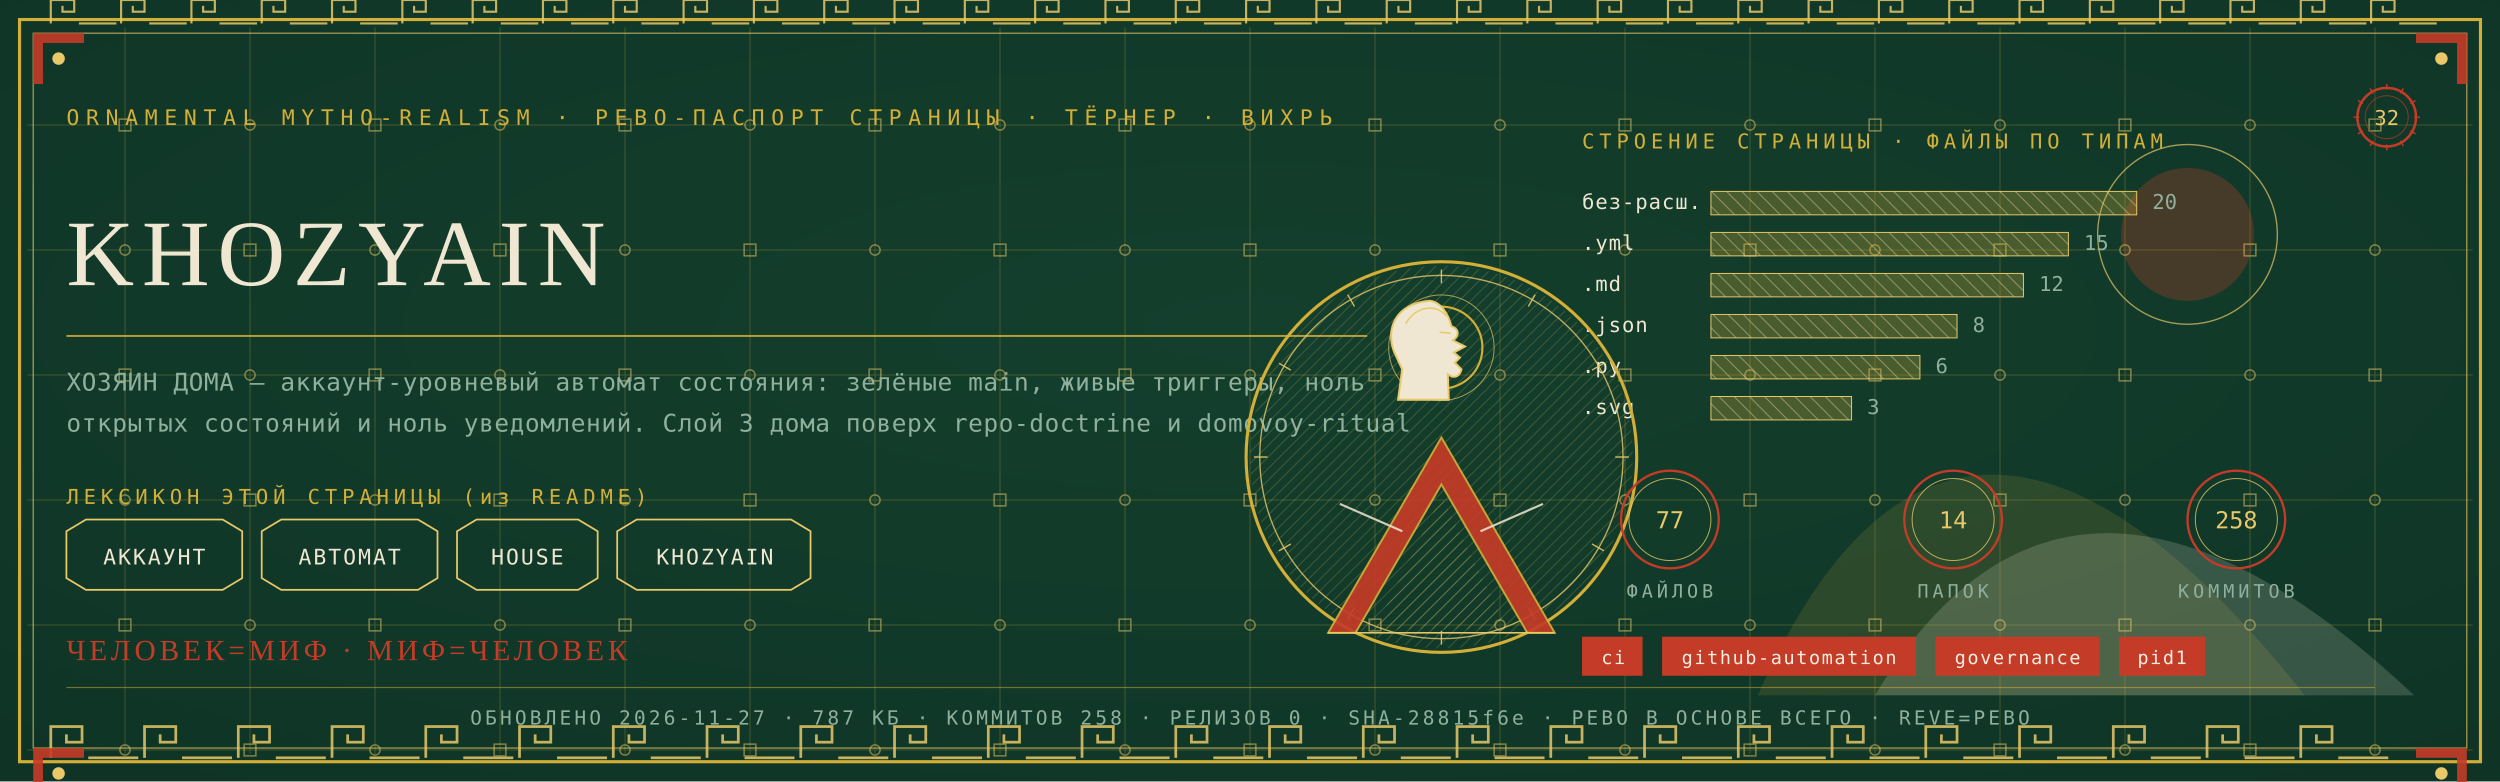
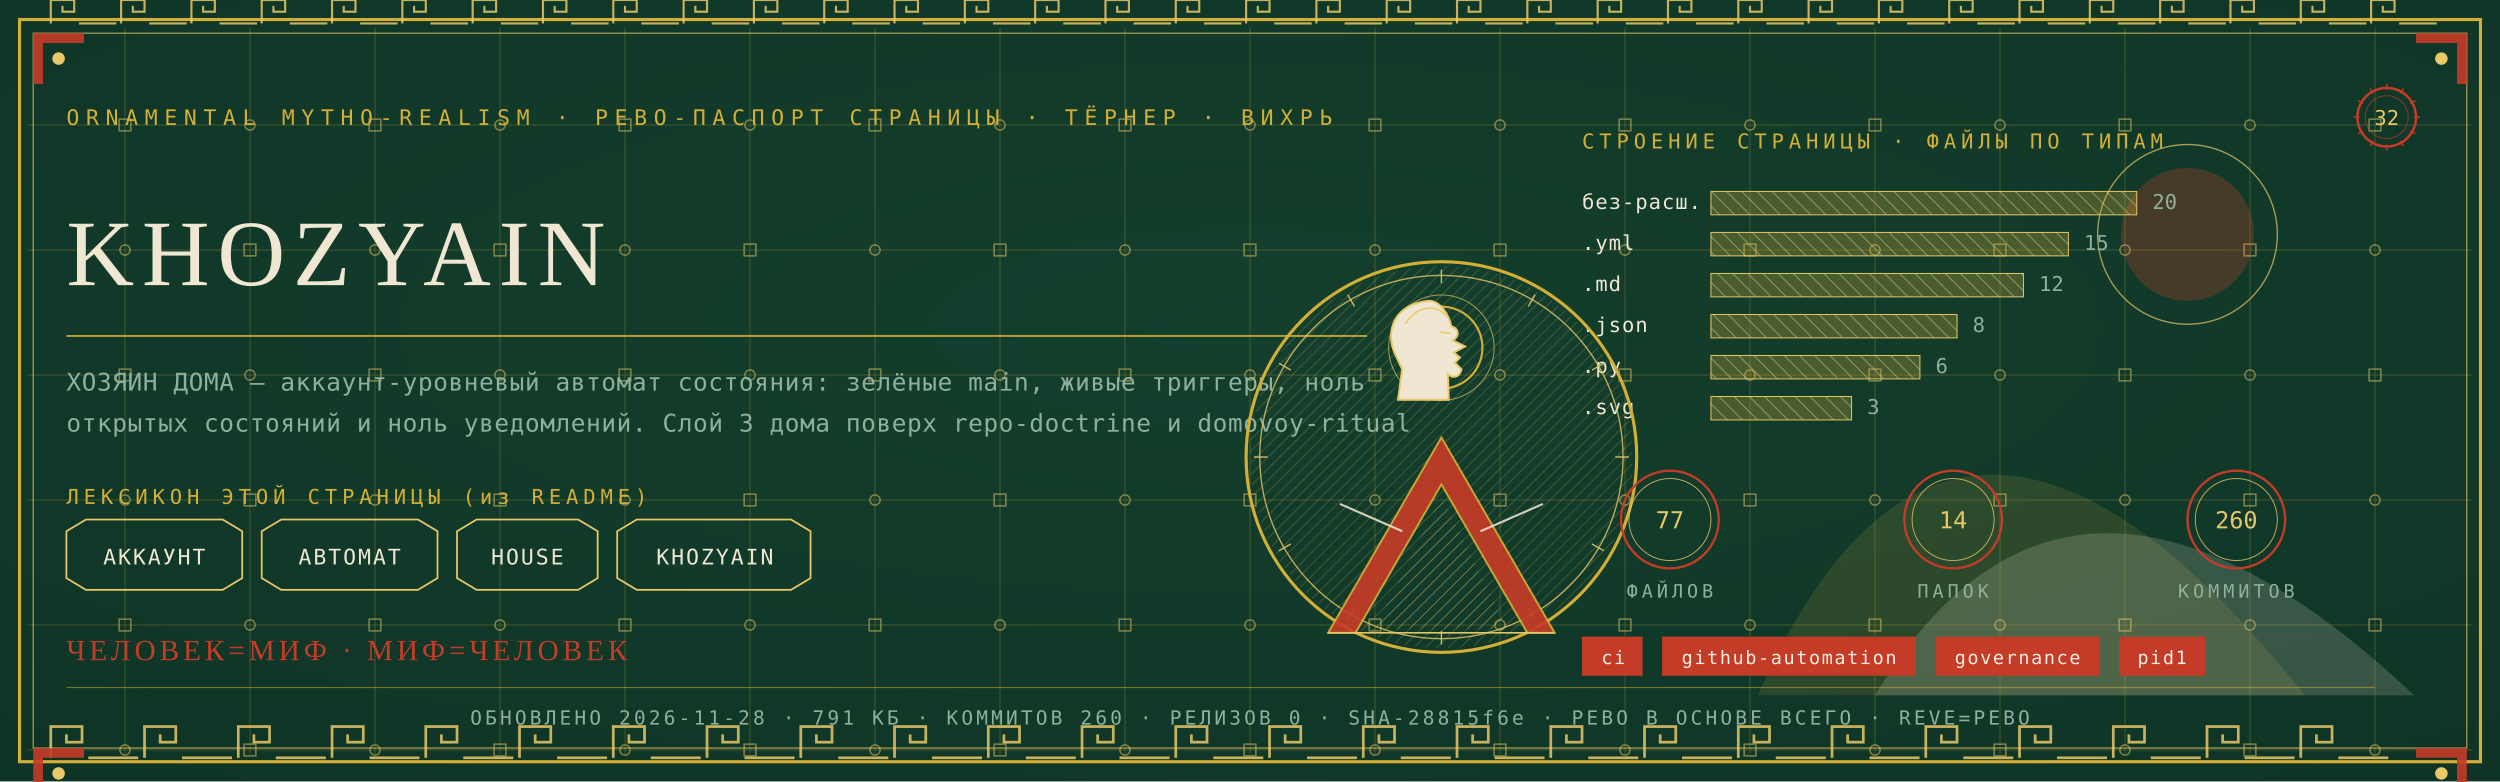
<svg xmlns="http://www.w3.org/2000/svg" viewBox="0 0 1280 400" width="1280" height="400">
  <defs>
    <radialGradient id="rp32" cx="0.5" cy="0.42" r="1.1">
      <stop offset="0" stop-color="#14402E" />
      <stop offset="1" stop-color="#0C2E21" />
    </radialGradient>
    <pattern id="hatchm" width="4.2" height="4.2" patternUnits="userSpaceOnUse" patternTransform="rotate(45)">
      <rect width="4.2" height="4.2" fill="none" />
      <line x1="0" y1="0" x2="0" y2="4.2" stroke="#E8C868" stroke-width="0.5" />
    </pattern>
    <pattern id="hatchv" width="5.5" height="5.5" patternUnits="userSpaceOnUse" patternTransform="rotate(-45)">
      <rect width="5.5" height="5.5" fill="none" />
      <line x1="0" y1="0" x2="0" y2="5.5" stroke="#EFE7D2" stroke-width="0.5" />
    </pattern>
  </defs>
  <rect width="1280" height="400" fill="#0C2E21" />
  <rect width="1280" height="400" fill="url(#rp32)" opacity="0.94" />
  <path d="M 900 356 Q 1000 130 1180 356 Z" fill="#D4AF37" opacity="0.14" />
  <path d="M 960 356 Q 1060 190 1236 356 Z" fill="#EFE7D2" opacity="0.18" />
  <circle cx="1120" cy="120" r="34" fill="#C43B27" opacity="0.30" />
  <circle cx="1120" cy="120" r="46" fill="none" stroke="#E8C868" stroke-width="0.7" opacity="0.7" />
  <g stroke="#D4AF37" stroke-width="0.45" opacity="0.30">
    <line x1="64" y1="14" x2="64" y2="386" />
    <line x1="128" y1="14" x2="128" y2="386" />
    <line x1="192" y1="14" x2="192" y2="386" />
    <line x1="256" y1="14" x2="256" y2="386" />
    <line x1="320" y1="14" x2="320" y2="386" />
    <line x1="384" y1="14" x2="384" y2="386" />
    <line x1="448" y1="14" x2="448" y2="386" />
    <line x1="512" y1="14" x2="512" y2="386" />
    <line x1="576" y1="14" x2="576" y2="386" />
    <line x1="640" y1="14" x2="640" y2="386" />
    <line x1="704" y1="14" x2="704" y2="386" />
    <line x1="768" y1="14" x2="768" y2="386" />
    <line x1="832" y1="14" x2="832" y2="386" />
    <line x1="896" y1="14" x2="896" y2="386" />
    <line x1="960" y1="14" x2="960" y2="386" />
    <line x1="1024" y1="14" x2="1024" y2="386" />
    <line x1="1088" y1="14" x2="1088" y2="386" />
    <line x1="1152" y1="14" x2="1152" y2="386" />
    <line x1="1216" y1="14" x2="1216" y2="386" />
    <line x1="14" y1="64" x2="1266" y2="64" />
    <line x1="14" y1="128" x2="1266" y2="128" />
    <line x1="14" y1="192" x2="1266" y2="192" />
    <line x1="14" y1="256" x2="1266" y2="256" />
    <line x1="14" y1="320" x2="1266" y2="320" />
    <line x1="14" y1="384" x2="1266" y2="384" />
  </g>
  <g fill="none" stroke="#E8C868" stroke-width="0.8" opacity="0.5">
    <rect x="61" y="61" width="6" height="6" />
    <circle cx="64" cy="128" r="2.6" />
    <rect x="61" y="189" width="6" height="6" />
    <circle cx="64" cy="256" r="2.6" />
    <rect x="61" y="317" width="6" height="6" />
    <circle cx="64" cy="384" r="2.6" />
    <circle cx="128" cy="64" r="2.6" />
    <rect x="125" y="125" width="6" height="6" />
    <circle cx="128" cy="192" r="2.6" />
    <rect x="125" y="253" width="6" height="6" />
    <circle cx="128" cy="320" r="2.6" />
    <rect x="125" y="381" width="6" height="6" />
    <rect x="189" y="61" width="6" height="6" />
    <circle cx="192" cy="128" r="2.6" />
    <rect x="189" y="189" width="6" height="6" />
    <circle cx="192" cy="256" r="2.6" />
    <rect x="189" y="317" width="6" height="6" />
    <circle cx="192" cy="384" r="2.6" />
    <circle cx="256" cy="64" r="2.6" />
    <rect x="253" y="125" width="6" height="6" />
    <circle cx="256" cy="192" r="2.6" />
    <rect x="253" y="253" width="6" height="6" />
    <circle cx="256" cy="320" r="2.6" />
    <rect x="253" y="381" width="6" height="6" />
    <rect x="317" y="61" width="6" height="6" />
    <circle cx="320" cy="128" r="2.6" />
    <rect x="317" y="189" width="6" height="6" />
    <circle cx="320" cy="256" r="2.6" />
    <rect x="317" y="317" width="6" height="6" />
    <circle cx="320" cy="384" r="2.6" />
    <circle cx="384" cy="64" r="2.6" />
    <rect x="381" y="125" width="6" height="6" />
    <circle cx="384" cy="192" r="2.6" />
    <rect x="381" y="253" width="6" height="6" />
    <circle cx="384" cy="320" r="2.6" />
    <rect x="381" y="381" width="6" height="6" />
    <rect x="445" y="61" width="6" height="6" />
    <circle cx="448" cy="128" r="2.6" />
    <rect x="445" y="189" width="6" height="6" />
    <circle cx="448" cy="256" r="2.6" />
    <rect x="445" y="317" width="6" height="6" />
    <circle cx="448" cy="384" r="2.6" />
    <circle cx="512" cy="64" r="2.6" />
    <rect x="509" y="125" width="6" height="6" />
    <circle cx="512" cy="192" r="2.6" />
    <rect x="509" y="253" width="6" height="6" />
    <circle cx="512" cy="320" r="2.6" />
    <rect x="509" y="381" width="6" height="6" />
    <rect x="573" y="61" width="6" height="6" />
    <circle cx="576" cy="128" r="2.6" />
    <rect x="573" y="189" width="6" height="6" />
    <circle cx="576" cy="256" r="2.6" />
    <rect x="573" y="317" width="6" height="6" />
    <circle cx="576" cy="384" r="2.6" />
    <circle cx="640" cy="64" r="2.6" />
    <rect x="637" y="125" width="6" height="6" />
    <circle cx="640" cy="192" r="2.6" />
    <rect x="637" y="253" width="6" height="6" />
    <circle cx="640" cy="320" r="2.6" />
    <rect x="637" y="381" width="6" height="6" />
    <rect x="701" y="61" width="6" height="6" />
    <circle cx="704" cy="128" r="2.6" />
    <rect x="701" y="189" width="6" height="6" />
    <circle cx="704" cy="256" r="2.6" />
    <rect x="701" y="317" width="6" height="6" />
    <circle cx="704" cy="384" r="2.6" />
    <circle cx="768" cy="64" r="2.6" />
    <rect x="765" y="125" width="6" height="6" />
    <circle cx="768" cy="192" r="2.6" />
    <rect x="765" y="253" width="6" height="6" />
    <circle cx="768" cy="320" r="2.6" />
    <rect x="765" y="381" width="6" height="6" />
    <rect x="829" y="61" width="6" height="6" />
    <circle cx="832" cy="128" r="2.6" />
    <rect x="829" y="189" width="6" height="6" />
    <circle cx="832" cy="256" r="2.6" />
    <rect x="829" y="317" width="6" height="6" />
    <circle cx="832" cy="384" r="2.6" />
    <circle cx="896" cy="64" r="2.6" />
    <rect x="893" y="125" width="6" height="6" />
    <circle cx="896" cy="192" r="2.6" />
    <rect x="893" y="253" width="6" height="6" />
    <circle cx="896" cy="320" r="2.6" />
    <rect x="893" y="381" width="6" height="6" />
    <rect x="957" y="61" width="6" height="6" />
    <circle cx="960" cy="128" r="2.6" />
    <rect x="957" y="189" width="6" height="6" />
    <circle cx="960" cy="256" r="2.6" />
    <rect x="957" y="317" width="6" height="6" />
    <circle cx="960" cy="384" r="2.6" />
    <circle cx="1024" cy="64" r="2.6" />
    <rect x="1021" y="125" width="6" height="6" />
    <circle cx="1024" cy="192" r="2.6" />
    <rect x="1021" y="253" width="6" height="6" />
    <circle cx="1024" cy="320" r="2.6" />
    <rect x="1021" y="381" width="6" height="6" />
    <rect x="1085" y="61" width="6" height="6" />
    <circle cx="1088" cy="128" r="2.6" />
    <rect x="1085" y="189" width="6" height="6" />
    <circle cx="1088" cy="256" r="2.6" />
    <rect x="1085" y="317" width="6" height="6" />
    <circle cx="1088" cy="384" r="2.6" />
    <circle cx="1152" cy="64" r="2.6" />
    <rect x="1149" y="125" width="6" height="6" />
    <circle cx="1152" cy="192" r="2.6" />
    <rect x="1149" y="253" width="6" height="6" />
    <circle cx="1152" cy="320" r="2.6" />
    <rect x="1149" y="381" width="6" height="6" />
    <rect x="1213" y="61" width="6" height="6" />
    <circle cx="1216" cy="128" r="2.6" />
    <rect x="1213" y="189" width="6" height="6" />
    <circle cx="1216" cy="256" r="2.6" />
    <rect x="1213" y="317" width="6" height="6" />
    <circle cx="1216" cy="384" r="2.6" />
  </g>
  <rect x="10" y="10" width="1260" height="380" fill="none" stroke="#D4AF37" stroke-width="1.6" />
  <rect x="17" y="17" width="1246" height="366" fill="none" stroke="#E8C868" stroke-width="0.6" opacity="0.75" />
  <g fill="none" stroke="#E8C868" stroke-width="1.4" opacity="0.85">
    <path d="M 26 388 L 26 372 L 42 372 L 42 380.0 L 34.0 380.0 L 34.0 376.0" />
    <line x1="45.2" y1="388" x2="70.8" y2="388" />
    <path d="M 74 388 L 74 372 L 90 372 L 90 380.0 L 82.0 380.0 L 82.0 376.0" />
    <line x1="93.2" y1="388" x2="118.8" y2="388" />
    <path d="M 122 388 L 122 372 L 138 372 L 138 380.0 L 130.0 380.0 L 130.0 376.0" />
    <line x1="141.2" y1="388" x2="166.8" y2="388" />
    <path d="M 170 388 L 170 372 L 186 372 L 186 380.0 L 178.0 380.0 L 178.0 376.0" />
    <line x1="189.2" y1="388" x2="214.8" y2="388" />
    <path d="M 218 388 L 218 372 L 234 372 L 234 380.0 L 226.0 380.0 L 226.0 376.0" />
    <line x1="237.2" y1="388" x2="262.8" y2="388" />
    <path d="M 266 388 L 266 372 L 282 372 L 282 380.0 L 274.0 380.0 L 274.0 376.0" />
    <line x1="285.2" y1="388" x2="310.8" y2="388" />
    <path d="M 314 388 L 314 372 L 330 372 L 330 380.0 L 322.0 380.0 L 322.0 376.0" />
    <line x1="333.2" y1="388" x2="358.8" y2="388" />
    <path d="M 362 388 L 362 372 L 378 372 L 378 380.0 L 370.0 380.0 L 370.0 376.0" />
    <line x1="381.2" y1="388" x2="406.8" y2="388" />
    <path d="M 410 388 L 410 372 L 426 372 L 426 380.0 L 418.0 380.0 L 418.0 376.0" />
    <line x1="429.2" y1="388" x2="454.8" y2="388" />
    <path d="M 458 388 L 458 372 L 474 372 L 474 380.0 L 466.0 380.0 L 466.0 376.0" />
    <line x1="477.2" y1="388" x2="502.8" y2="388" />
    <path d="M 506 388 L 506 372 L 522 372 L 522 380.0 L 514.0 380.0 L 514.0 376.0" />
    <line x1="525.2" y1="388" x2="550.8" y2="388" />
    <path d="M 554 388 L 554 372 L 570 372 L 570 380.0 L 562.0 380.0 L 562.0 376.0" />
    <line x1="573.2" y1="388" x2="598.8" y2="388" />
    <path d="M 602 388 L 602 372 L 618 372 L 618 380.0 L 610.0 380.0 L 610.0 376.0" />
    <line x1="621.2" y1="388" x2="646.8" y2="388" />
    <path d="M 650 388 L 650 372 L 666 372 L 666 380.0 L 658.0 380.0 L 658.0 376.0" />
    <line x1="669.2" y1="388" x2="694.8" y2="388" />
    <path d="M 698 388 L 698 372 L 714 372 L 714 380.0 L 706.0 380.0 L 706.0 376.0" />
    <line x1="717.2" y1="388" x2="742.8" y2="388" />
    <path d="M 746 388 L 746 372 L 762 372 L 762 380.0 L 754.0 380.0 L 754.0 376.0" />
    <line x1="765.2" y1="388" x2="790.8" y2="388" />
    <path d="M 794 388 L 794 372 L 810 372 L 810 380.0 L 802.0 380.0 L 802.0 376.0" />
    <line x1="813.2" y1="388" x2="838.8" y2="388" />
    <path d="M 842 388 L 842 372 L 858 372 L 858 380.0 L 850.0 380.0 L 850.0 376.0" />
    <line x1="861.2" y1="388" x2="886.8" y2="388" />
    <path d="M 890 388 L 890 372 L 906 372 L 906 380.0 L 898.0 380.0 L 898.0 376.0" />
    <line x1="909.2" y1="388" x2="934.8" y2="388" />
    <path d="M 938 388 L 938 372 L 954 372 L 954 380.0 L 946.0 380.0 L 946.0 376.0" />
    <line x1="957.2" y1="388" x2="982.8" y2="388" />
    <path d="M 986 388 L 986 372 L 1002 372 L 1002 380.0 L 994.0 380.0 L 994.0 376.0" />
    <line x1="1005.2" y1="388" x2="1030.8" y2="388" />
    <path d="M 1034 388 L 1034 372 L 1050 372 L 1050 380.0 L 1042.0 380.0 L 1042.0 376.0" />
    <line x1="1053.2" y1="388" x2="1078.8" y2="388" />
    <path d="M 1082 388 L 1082 372 L 1098 372 L 1098 380.0 L 1090.0 380.0 L 1090.0 376.0" />
    <line x1="1101.2" y1="388" x2="1126.8" y2="388" />
    <path d="M 1130 388 L 1130 372 L 1146 372 L 1146 380.0 L 1138.0 380.0 L 1138.0 376.0" />
    <line x1="1149.2" y1="388" x2="1174.8" y2="388" />
    <path d="M 1178 388 L 1178 372 L 1194 372 L 1194 380.0 L 1186.0 380.0 L 1186.0 376.0" />
    <line x1="1197.2" y1="388" x2="1222.8" y2="388" />
  </g>
  <g fill="none" stroke="#E8C868" stroke-width="1.1" opacity="0.85">
    <path d="M 26 12 L 26 0 L 38 0 L 38 6.0 L 32.0 6.0 L 32.0 3.0" />
    <line x1="40.4" y1="12" x2="59.6" y2="12" />
    <path d="M 62 12 L 62 0 L 74 0 L 74 6.0 L 68.0 6.0 L 68.0 3.0" />
    <line x1="76.4" y1="12" x2="95.6" y2="12" />
    <path d="M 98 12 L 98 0 L 110 0 L 110 6.0 L 104.0 6.0 L 104.0 3.0" />
    <line x1="112.4" y1="12" x2="131.6" y2="12" />
    <path d="M 134 12 L 134 0 L 146 0 L 146 6.0 L 140.0 6.0 L 140.0 3.0" />
    <line x1="148.4" y1="12" x2="167.6" y2="12" />
    <path d="M 170 12 L 170 0 L 182 0 L 182 6.0 L 176.0 6.0 L 176.0 3.0" />
    <line x1="184.4" y1="12" x2="203.6" y2="12" />
    <path d="M 206 12 L 206 0 L 218 0 L 218 6.0 L 212.0 6.0 L 212.0 3.0" />
    <line x1="220.4" y1="12" x2="239.6" y2="12" />
    <path d="M 242 12 L 242 0 L 254 0 L 254 6.0 L 248.0 6.0 L 248.0 3.0" />
    <line x1="256.4" y1="12" x2="275.6" y2="12" />
    <path d="M 278 12 L 278 0 L 290 0 L 290 6.0 L 284.0 6.0 L 284.0 3.0" />
    <line x1="292.4" y1="12" x2="311.6" y2="12" />
    <path d="M 314 12 L 314 0 L 326 0 L 326 6.0 L 320.0 6.0 L 320.0 3.0" />
    <line x1="328.4" y1="12" x2="347.6" y2="12" />
    <path d="M 350 12 L 350 0 L 362 0 L 362 6.0 L 356.0 6.0 L 356.0 3.0" />
    <line x1="364.4" y1="12" x2="383.6" y2="12" />
    <path d="M 386 12 L 386 0 L 398 0 L 398 6.0 L 392.0 6.0 L 392.0 3.0" />
    <line x1="400.4" y1="12" x2="419.6" y2="12" />
    <path d="M 422 12 L 422 0 L 434 0 L 434 6.0 L 428.0 6.0 L 428.0 3.0" />
    <line x1="436.4" y1="12" x2="455.6" y2="12" />
    <path d="M 458 12 L 458 0 L 470 0 L 470 6.0 L 464.0 6.0 L 464.0 3.0" />
    <line x1="472.4" y1="12" x2="491.6" y2="12" />
    <path d="M 494 12 L 494 0 L 506 0 L 506 6.0 L 500.0 6.0 L 500.0 3.0" />
    <line x1="508.4" y1="12" x2="527.6" y2="12" />
    <path d="M 530 12 L 530 0 L 542 0 L 542 6.0 L 536.0 6.0 L 536.0 3.0" />
    <line x1="544.4" y1="12" x2="563.6" y2="12" />
    <path d="M 566 12 L 566 0 L 578 0 L 578 6.0 L 572.0 6.0 L 572.0 3.0" />
    <line x1="580.4" y1="12" x2="599.6" y2="12" />
    <path d="M 602 12 L 602 0 L 614 0 L 614 6.0 L 608.0 6.0 L 608.0 3.0" />
    <line x1="616.4" y1="12" x2="635.6" y2="12" />
    <path d="M 638 12 L 638 0 L 650 0 L 650 6.0 L 644.0 6.0 L 644.0 3.0" />
    <line x1="652.4" y1="12" x2="671.6" y2="12" />
    <path d="M 674 12 L 674 0 L 686 0 L 686 6.0 L 680.0 6.0 L 680.0 3.0" />
    <line x1="688.4" y1="12" x2="707.6" y2="12" />
    <path d="M 710 12 L 710 0 L 722 0 L 722 6.0 L 716.0 6.0 L 716.0 3.0" />
    <line x1="724.4" y1="12" x2="743.6" y2="12" />
    <path d="M 746 12 L 746 0 L 758 0 L 758 6.0 L 752.0 6.0 L 752.0 3.0" />
    <line x1="760.4" y1="12" x2="779.6" y2="12" />
    <path d="M 782 12 L 782 0 L 794 0 L 794 6.0 L 788.0 6.0 L 788.0 3.0" />
    <line x1="796.4" y1="12" x2="815.6" y2="12" />
    <path d="M 818 12 L 818 0 L 830 0 L 830 6.0 L 824.0 6.0 L 824.0 3.0" />
    <line x1="832.4" y1="12" x2="851.6" y2="12" />
    <path d="M 854 12 L 854 0 L 866 0 L 866 6.0 L 860.0 6.0 L 860.0 3.0" />
    <line x1="868.4" y1="12" x2="887.6" y2="12" />
    <path d="M 890 12 L 890 0 L 902 0 L 902 6.0 L 896.0 6.0 L 896.0 3.0" />
    <line x1="904.4" y1="12" x2="923.6" y2="12" />
    <path d="M 926 12 L 926 0 L 938 0 L 938 6.0 L 932.0 6.0 L 932.0 3.0" />
    <line x1="940.4" y1="12" x2="959.6" y2="12" />
    <path d="M 962 12 L 962 0 L 974 0 L 974 6.0 L 968.0 6.0 L 968.0 3.0" />
    <line x1="976.4" y1="12" x2="995.6" y2="12" />
    <path d="M 998 12 L 998 0 L 1010 0 L 1010 6.0 L 1004.0 6.0 L 1004.0 3.0" />
    <line x1="1012.4" y1="12" x2="1031.6" y2="12" />
    <path d="M 1034 12 L 1034 0 L 1046 0 L 1046 6.0 L 1040.0 6.0 L 1040.0 3.0" />
    <line x1="1048.4" y1="12" x2="1067.6" y2="12" />
    <path d="M 1070 12 L 1070 0 L 1082 0 L 1082 6.0 L 1076.0 6.0 L 1076.0 3.0" />
    <line x1="1084.4" y1="12" x2="1103.6" y2="12" />
    <path d="M 1106 12 L 1106 0 L 1118 0 L 1118 6.0 L 1112.0 6.0 L 1112.0 3.0" />
    <line x1="1120.4" y1="12" x2="1139.6" y2="12" />
    <path d="M 1142 12 L 1142 0 L 1154 0 L 1154 6.0 L 1148.0 6.0 L 1148.0 3.0" />
    <line x1="1156.4" y1="12" x2="1175.6" y2="12" />
    <path d="M 1178 12 L 1178 0 L 1190 0 L 1190 6.0 L 1184.0 6.0 L 1184.0 3.0" />
    <line x1="1192.4" y1="12" x2="1211.6" y2="12" />
    <path d="M 1214 12 L 1214 0 L 1226 0 L 1226 6.0 L 1220.0 6.0 L 1220.0 3.0" />
    <line x1="1228.4" y1="12" x2="1247.6" y2="12" />
  </g>
  <g transform="translate(17,17) scale(1,1)">
    <path d="M 0 0 L 26 0 L 26 5 L 5 5 L 5 26 L 0 26 Z" fill="#C43B27" opacity="0.9" />
    <circle cx="13" cy="13" r="3.2" fill="#E8C868" />
  </g>
  <g transform="translate(1263,17) scale(-1,1)">
    <path d="M 0 0 L 26 0 L 26 5 L 5 5 L 5 26 L 0 26 Z" fill="#C43B27" opacity="0.9" />
    <circle cx="13" cy="13" r="3.2" fill="#E8C868" />
  </g>
  <g transform="translate(17,383) scale(1,1)">
    <path d="M 0 0 L 26 0 L 26 5 L 5 5 L 5 26 L 0 26 Z" fill="#C43B27" opacity="0.9" />
    <circle cx="13" cy="13" r="3.2" fill="#E8C868" />
  </g>
  <g transform="translate(1263,383) scale(-1,1)">
    <path d="M 0 0 L 26 0 L 26 5 L 5 5 L 5 26 L 0 26 Z" fill="#C43B27" opacity="0.9" />
    <circle cx="13" cy="13" r="3.2" fill="#E8C868" />
  </g>
  <text x="34" y="64" font-family="'Cascadia Mono', ui-monospace, Consolas, monospace" font-size="11" fill="#D4AF37" letter-spacing="3.4">ORNAMENTAL MYTHO-REALISM · РЕВО-ПАСПОРТ СТРАНИЦЫ · ТЁРНЕР · ВИХРЬ</text>
  <g transform="translate(1222,60)">
    <circle r="15" fill="none" stroke="#C43B27" stroke-width="1.3" />
    <circle r="11" fill="none" stroke="#C43B27" stroke-width="0.55" opacity="0.6" />
    <text y="4" text-anchor="middle" font-family="'Cascadia Mono', ui-monospace, Consolas, monospace" font-size="10.5" fill="#E8C868">32</text>
    <g stroke="#C43B27" stroke-width="0.7">
      <line x1="0" y1="-17" x2="0" y2="-14" transform="rotate(0)" />
      <line x1="0" y1="-17" x2="0" y2="-14" transform="rotate(30)" />
      <line x1="0" y1="-17" x2="0" y2="-14" transform="rotate(60)" />
      <line x1="0" y1="-17" x2="0" y2="-14" transform="rotate(90)" />
      <line x1="0" y1="-17" x2="0" y2="-14" transform="rotate(120)" />
      <line x1="0" y1="-17" x2="0" y2="-14" transform="rotate(150)" />
      <line x1="0" y1="-17" x2="0" y2="-14" transform="rotate(180)" />
      <line x1="0" y1="-17" x2="0" y2="-14" transform="rotate(210)" />
      <line x1="0" y1="-17" x2="0" y2="-14" transform="rotate(240)" />
      <line x1="0" y1="-17" x2="0" y2="-14" transform="rotate(270)" />
      <line x1="0" y1="-17" x2="0" y2="-14" transform="rotate(300)" />
      <line x1="0" y1="-17" x2="0" y2="-14" transform="rotate(330)" />
    </g>
  </g>
  <text x="34" y="146" font-family="Georgia, 'Times New Roman', serif" font-size="48.0" fill="#EFE7D2" letter-spacing="4">KHOZYAIN</text>
  <line x1="34" y1="172" x2="700" y2="172" stroke="#D4AF37" stroke-width="1" opacity="0.85" />
  <text x="34" y="200" font-family="'Cascadia Mono', ui-monospace, Consolas, monospace" font-size="12.5" fill="#8FB09C" letter-spacing="0.3">ХОЗЯИН ДОМА — аккаунт-уровневый автомат состояния: зелёные main, живые триггеры, ноль</text>
  <text x="34" y="221" font-family="'Cascadia Mono', ui-monospace, Consolas, monospace" font-size="12.5" fill="#8FB09C" letter-spacing="0.3">открытых состояний и ноль уведомлений. Слой 3 дома поверх repo-doctrine и domovoy-ritual</text>
  <text x="34" y="258" font-family="'Cascadia Mono', ui-monospace, Consolas, monospace" font-size="10.5" fill="#D4AF37" letter-spacing="2.5">ЛЕКСИКОН ЭТОЙ СТРАНИЦЫ (из README)</text>
  <path d="M 34 272 L 44 266 L 114 266 L 124 272 L 124 296 L 114 302 L 44 302 L 34 296 Z" fill="none" stroke="#E8C868" stroke-width="0.9" />
  <text x="79" y="289" text-anchor="middle" font-family="'Cascadia Mono', ui-monospace, Consolas, monospace" font-size="11" fill="#EFE7D2" letter-spacing="1">АККАУНТ</text>
  <path d="M 134 272 L 144 266 L 214 266 L 224 272 L 224 296 L 214 302 L 144 302 L 134 296 Z" fill="none" stroke="#E8C868" stroke-width="0.9" />
  <text x="179" y="289" text-anchor="middle" font-family="'Cascadia Mono', ui-monospace, Consolas, monospace" font-size="11" fill="#EFE7D2" letter-spacing="1">АВТОМАТ</text>
  <path d="M 234 272 L 244 266 L 296 266 L 306 272 L 306 296 L 296 302 L 244 302 L 234 296 Z" fill="none" stroke="#E8C868" stroke-width="0.9" />
  <text x="270" y="289" text-anchor="middle" font-family="'Cascadia Mono', ui-monospace, Consolas, monospace" font-size="11" fill="#EFE7D2" letter-spacing="1">HOUSE</text>
  <path d="M 316 272 L 326 266 L 405 266 L 415 272 L 415 296 L 405 302 L 326 302 L 316 296 Z" fill="none" stroke="#E8C868" stroke-width="0.9" />
  <text x="366" y="289" text-anchor="middle" font-family="'Cascadia Mono', ui-monospace, Consolas, monospace" font-size="11" fill="#EFE7D2" letter-spacing="1">KHOZYAIN</text>
  <text x="810" y="76" font-family="'Cascadia Mono', ui-monospace, Consolas, monospace" font-size="10.5" fill="#D4AF37" letter-spacing="2.5">СТРОЕНИЕ СТРАНИЦЫ · ФАЙЛЫ ПО ТИПАМ</text>
  <text x="810" y="107" font-family="'Cascadia Mono', ui-monospace, Consolas, monospace" font-size="10.5" fill="#EFE7D2" letter-spacing="0.5">без-расш.</text>
  <rect x="876" y="98" width="218" height="12" fill="url(#hatchv)" opacity="0.9" />
  <rect x="876" y="98" width="218" height="12" fill="#D4AF37" opacity="0.28" />
  <rect x="876" y="98" width="218" height="12" fill="none" stroke="#E8C868" stroke-width="0.5" />
  <text x="1102" y="107" font-family="'Cascadia Mono', ui-monospace, Consolas, monospace" font-size="10.5" fill="#8FB09C">20</text>
  <text x="810" y="128" font-family="'Cascadia Mono', ui-monospace, Consolas, monospace" font-size="10.5" fill="#EFE7D2" letter-spacing="0.5">.yml</text>
  <rect x="876" y="119" width="183" height="12" fill="url(#hatchv)" opacity="0.9" />
  <rect x="876" y="119" width="183" height="12" fill="#D4AF37" opacity="0.28" />
  <rect x="876" y="119" width="183" height="12" fill="none" stroke="#E8C868" stroke-width="0.5" />
  <text x="1067" y="128" font-family="'Cascadia Mono', ui-monospace, Consolas, monospace" font-size="10.5" fill="#8FB09C">15</text>
  <text x="810" y="149" font-family="'Cascadia Mono', ui-monospace, Consolas, monospace" font-size="10.5" fill="#EFE7D2" letter-spacing="0.5">.md</text>
  <rect x="876" y="140" width="160" height="12" fill="url(#hatchv)" opacity="0.9" />
  <rect x="876" y="140" width="160" height="12" fill="#D4AF37" opacity="0.28" />
  <rect x="876" y="140" width="160" height="12" fill="none" stroke="#E8C868" stroke-width="0.5" />
  <text x="1044" y="149" font-family="'Cascadia Mono', ui-monospace, Consolas, monospace" font-size="10.5" fill="#8FB09C">12</text>
  <text x="810" y="170" font-family="'Cascadia Mono', ui-monospace, Consolas, monospace" font-size="10.5" fill="#EFE7D2" letter-spacing="0.5">.json</text>
  <rect x="876" y="161" width="126" height="12" fill="url(#hatchv)" opacity="0.9" />
  <rect x="876" y="161" width="126" height="12" fill="#D4AF37" opacity="0.28" />
  <rect x="876" y="161" width="126" height="12" fill="none" stroke="#E8C868" stroke-width="0.5" />
  <text x="1010" y="170" font-family="'Cascadia Mono', ui-monospace, Consolas, monospace" font-size="10.5" fill="#8FB09C">8</text>
  <text x="810" y="191" font-family="'Cascadia Mono', ui-monospace, Consolas, monospace" font-size="10.5" fill="#EFE7D2" letter-spacing="0.5">.py</text>
  <rect x="876" y="182" width="107" height="12" fill="url(#hatchv)" opacity="0.9" />
  <rect x="876" y="182" width="107" height="12" fill="#D4AF37" opacity="0.28" />
  <rect x="876" y="182" width="107" height="12" fill="none" stroke="#E8C868" stroke-width="0.5" />
  <text x="991" y="191" font-family="'Cascadia Mono', ui-monospace, Consolas, monospace" font-size="10.5" fill="#8FB09C">6</text>
  <text x="810" y="212" font-family="'Cascadia Mono', ui-monospace, Consolas, monospace" font-size="10.5" fill="#EFE7D2" letter-spacing="0.5">.svg</text>
  <rect x="876" y="203" width="72" height="12" fill="url(#hatchv)" opacity="0.9" />
  <rect x="876" y="203" width="72" height="12" fill="#D4AF37" opacity="0.28" />
  <rect x="876" y="203" width="72" height="12" fill="none" stroke="#E8C868" stroke-width="0.5" />
  <text x="956" y="212" font-family="'Cascadia Mono', ui-monospace, Consolas, monospace" font-size="10.5" fill="#8FB09C">3</text>
  <g transform="translate(738,234)">
    <circle r="100" fill="none" stroke="#D4AF37" stroke-width="1.6" />
    <circle r="93" fill="none" stroke="#E8C868" stroke-width="0.7" opacity="0.8" />
    <circle r="98" fill="url(#hatchm)" opacity="0.4" />
    <g stroke="#E8C868" stroke-width="0.7" opacity="0.9">
      <line x1="0" y1="-96" x2="0" y2="-89" transform="rotate(0)" />
      <line x1="0" y1="-96" x2="0" y2="-89" transform="rotate(30)" />
      <line x1="0" y1="-96" x2="0" y2="-89" transform="rotate(60)" />
      <line x1="0" y1="-96" x2="0" y2="-89" transform="rotate(90)" />
      <line x1="0" y1="-96" x2="0" y2="-89" transform="rotate(120)" />
      <line x1="0" y1="-96" x2="0" y2="-89" transform="rotate(150)" />
      <line x1="0" y1="-96" x2="0" y2="-89" transform="rotate(180)" />
      <line x1="0" y1="-96" x2="0" y2="-89" transform="rotate(210)" />
      <line x1="0" y1="-96" x2="0" y2="-89" transform="rotate(240)" />
      <line x1="0" y1="-96" x2="0" y2="-89" transform="rotate(270)" />
      <line x1="0" y1="-96" x2="0" y2="-89" transform="rotate(300)" />
      <line x1="0" y1="-96" x2="0" y2="-89" transform="rotate(330)" />
    </g>
    <circle cy="-56" r="21" fill="none" stroke="#D4AF37" stroke-width="1.1" />
    <circle cy="-56" r="27" fill="none" stroke="#E8C868" stroke-width="0.5" opacity="0.7" />
    <path d="M -6.0 -80.0 C -23.5 -78.7 -28.7 -65.7 -24.3 -54.0 L -20.1 -44.9 L -22.2 -29.3 L 3.8 -29.3 L 3.3 -42.3 C 6.9 -39.7 9.5 -41.5 10.3 -44.9 L 6.9 -48.3 L 9.5 -50.9 L 6.4 -53.5 L 12.1 -56.6 L 5.9 -59.7 C 9.5 -62.3 9.0 -65.7 5.1 -67.0 C 3.8 -72.7 -0.1 -79.5 -6.0 -80.0 Z" fill="#EFE7D2" stroke="#E8C868" stroke-width="1.0" />
    <g fill="none" stroke="#E8C868" stroke-width="0.8" opacity="0.95">
      <path d="M -18.3 -68.3 C -13.1 -77.4 -2.7 -78.7 2.5 -72.2" />
      <path d="M -0.9 -63.9 L 4.8 -63.4" />
    </g>
    <path d="M -58.0 90.0 L 0 -10.0 L 58.0 90.0 L 44.0 90.0 L 0 14.0 L -44.0 90.0 Z" fill="#C43B27" opacity="0.92" stroke="#D4AF37" stroke-width="1.0" />
    <path d="M -34.0 88.0 L 0 20.0 L 34.0 88.0" fill="url(#hatchm)" opacity="0.5" stroke="none" />
    <path d="M -58.0 90.0 L 58.0 90.0" fill="none" stroke="#E8C868" stroke-width="0.8" />
    <path d="M -52.0 24.0 L -20.0 38.0" fill="none" stroke="#EFE7D2" stroke-width="1.1" opacity="0.85" />
    <path d="M 52.0 24.0 L 20.0 38.0" fill="none" stroke="#EFE7D2" stroke-width="1.1" opacity="0.85" />
  </g>
  <g transform="translate(855,266)">
    <circle r="25" fill="none" stroke="#C43B27" stroke-width="1.2" />
    <circle r="21" fill="none" stroke="#E8C868" stroke-width="0.5" opacity="0.8" />
    <text y="4.5" text-anchor="middle" font-family="'Cascadia Mono', ui-monospace, Consolas, monospace" font-size="12" fill="#E8C868">77</text>
    <text y="40" text-anchor="middle" font-family="'Cascadia Mono', ui-monospace, Consolas, monospace" font-size="9.5" fill="#8FB09C" letter-spacing="2">ФАЙЛОВ</text>
  </g>
  <g transform="translate(1000,266)">
    <circle r="25" fill="none" stroke="#C43B27" stroke-width="1.2" />
    <circle r="21" fill="none" stroke="#E8C868" stroke-width="0.5" opacity="0.8" />
    <text y="4.5" text-anchor="middle" font-family="'Cascadia Mono', ui-monospace, Consolas, monospace" font-size="12" fill="#E8C868">14</text>
    <text y="40" text-anchor="middle" font-family="'Cascadia Mono', ui-monospace, Consolas, monospace" font-size="9.5" fill="#8FB09C" letter-spacing="2">ПАПОК</text>
  </g>
  <g transform="translate(1145,266)">
    <circle r="25" fill="none" stroke="#C43B27" stroke-width="1.2" />
    <circle r="21" fill="none" stroke="#E8C868" stroke-width="0.5" opacity="0.8" />
-     <text y="4.5" text-anchor="middle" font-family="'Cascadia Mono', ui-monospace, Consolas, monospace" font-size="12" fill="#E8C868">258</text>
+     <text y="4.5" text-anchor="middle" font-family="'Cascadia Mono', ui-monospace, Consolas, monospace" font-size="12" fill="#E8C868">260</text>
    <text y="40" text-anchor="middle" font-family="'Cascadia Mono', ui-monospace, Consolas, monospace" font-size="9.5" fill="#8FB09C" letter-spacing="2">КОММИТОВ</text>
  </g>
  <rect x="810" y="326" rx="0" width="31" height="20" fill="#C43B27" />
  <text x="826" y="340" text-anchor="middle" font-family="'Cascadia Mono', ui-monospace, Consolas, monospace" font-size="9.5" fill="#F5EFE2" letter-spacing="0.8">ci</text>
  <rect x="851" y="326" rx="0" width="130" height="20" fill="#C43B27" />
  <text x="916" y="340" text-anchor="middle" font-family="'Cascadia Mono', ui-monospace, Consolas, monospace" font-size="9.5" fill="#F5EFE2" letter-spacing="0.8">github-automation</text>
  <rect x="991" y="326" rx="0" width="84" height="20" fill="#C43B27" />
  <text x="1033" y="340" text-anchor="middle" font-family="'Cascadia Mono', ui-monospace, Consolas, monospace" font-size="9.5" fill="#F5EFE2" letter-spacing="0.8">governance</text>
  <rect x="1085" y="326" rx="0" width="44" height="20" fill="#C43B27" />
  <text x="1107" y="340" text-anchor="middle" font-family="'Cascadia Mono', ui-monospace, Consolas, monospace" font-size="9.5" fill="#F5EFE2" letter-spacing="0.8">pid1</text>
  <text x="34" y="338" font-family="Georgia, 'Times New Roman', serif" font-size="15" fill="#C43B27" letter-spacing="2">ЧЕЛОВЕК=МИФ · МИФ=ЧЕЛОВЕК</text>
  <line x1="34" y1="352" x2="1216" y2="352" stroke="#D4AF37" stroke-width="0.6" opacity="0.5" />
-   <text x="640" y="371" text-anchor="middle" font-family="'Cascadia Mono', ui-monospace, Consolas, monospace" font-size="10" fill="#8FB09C" letter-spacing="1.6">ОБНОВЛЕНО 2026-11-27 · 787 КБ · КОММИТОВ 258 · РЕЛИЗОВ 0 · SHA-28815f6e · РЕВО В ОСНОВЕ ВСЕГО · REVE=РЕВО</text>
+   <text x="640" y="371" text-anchor="middle" font-family="'Cascadia Mono', ui-monospace, Consolas, monospace" font-size="10" fill="#8FB09C" letter-spacing="1.6">ОБНОВЛЕНО 2026-11-28 · 791 КБ · КОММИТОВ 260 · РЕЛИЗОВ 0 · SHA-28815f6e · РЕВО В ОСНОВЕ ВСЕГО · REVE=РЕВО</text>
</svg>
